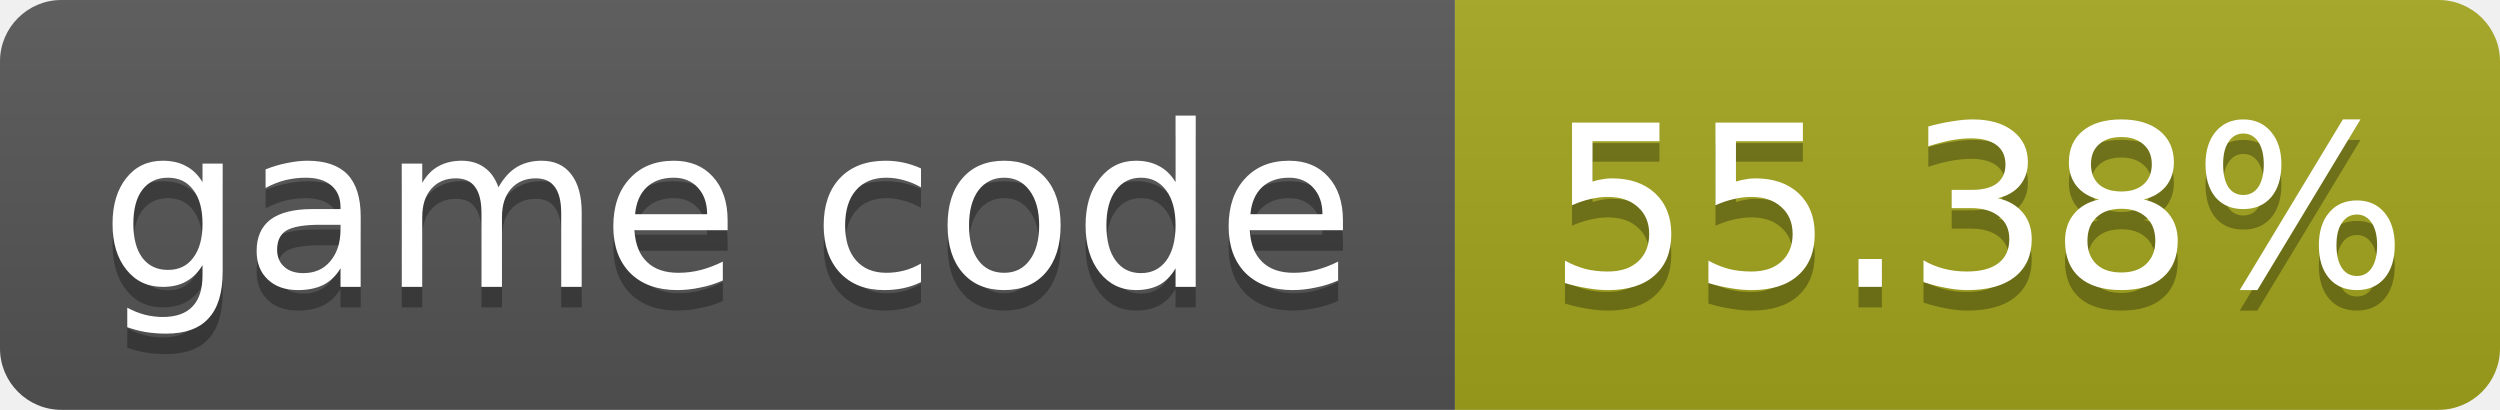
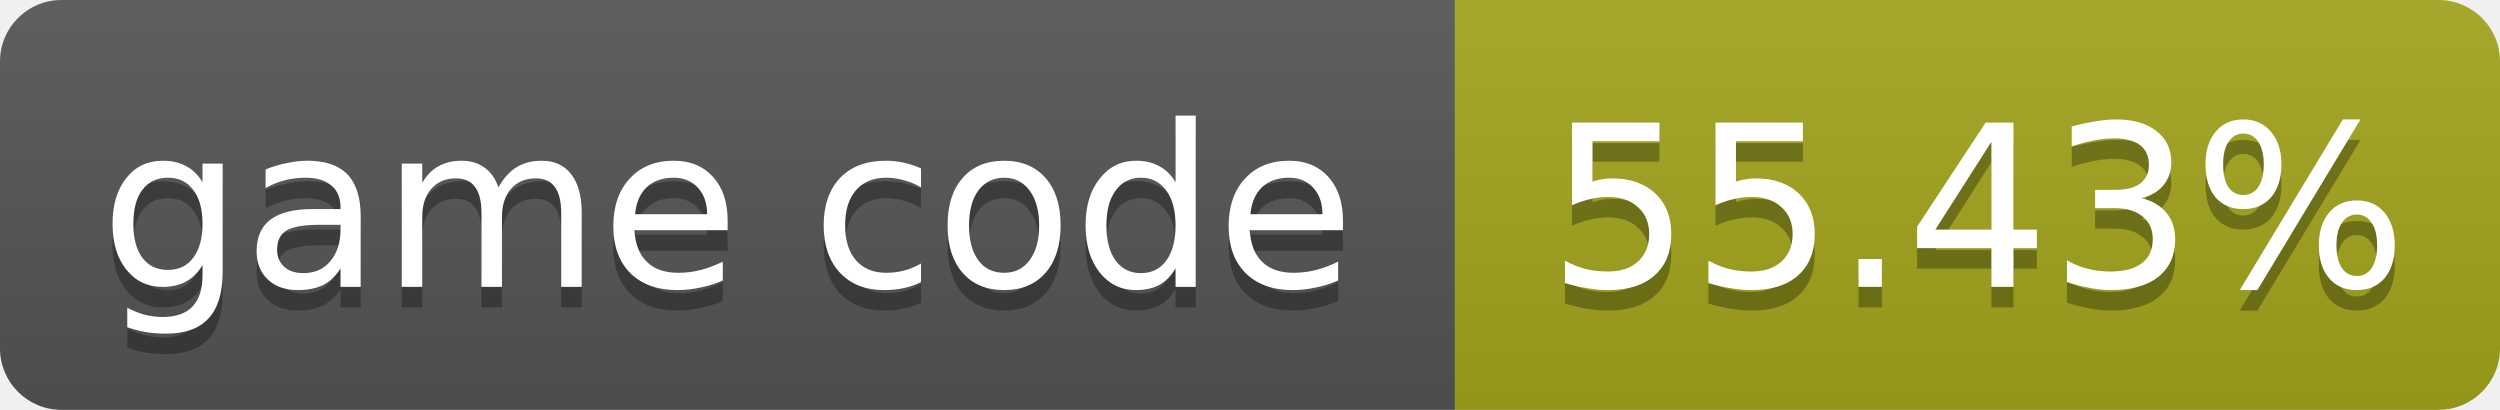
- <svg xmlns="http://www.w3.org/2000/svg" width="122" height="20" role="img" aria-label="game code: 55.38%">
+ <svg xmlns="http://www.w3.org/2000/svg" width="122" height="20" role="img" aria-label="game code: 55.43%">
  <linearGradient id="s" x2="0" y2="100%">
    <stop offset="0" stop-color="#bbb" stop-opacity=".1" />
    <stop offset="1" stop-opacity=".1" />
  </linearGradient>
  <clipPath id="r">
    <rect width="122" height="20" rx="3" fill="#fff" />
  </clipPath>
  <g clip-path="url(#r)">
    <rect width="71" height="20" fill="#555" />
    <rect x="71" width="51" height="20" fill="#a4a61d" />
    <rect width="122" height="20" fill="url(#s)" />
  </g>
  <g fill="#fff" text-anchor="middle" font-family="Verdana,Geneva,DejaVu Sans,sans-serif" font-size="11">
    <text x="35.5" y="15" fill="#010101" fill-opacity=".3">game code</text>
    <text x="35.5" y="14">game code</text>
-     <text x="96.5" y="15" fill="#010101" fill-opacity=".3">55.38%</text>
-     <text x="96.5" y="14">55.38%</text>
+     <text x="96.5" y="15" fill="#010101" fill-opacity=".3">55.43%</text>
+     <text x="96.5" y="14">55.43%</text>
  </g>
</svg>
